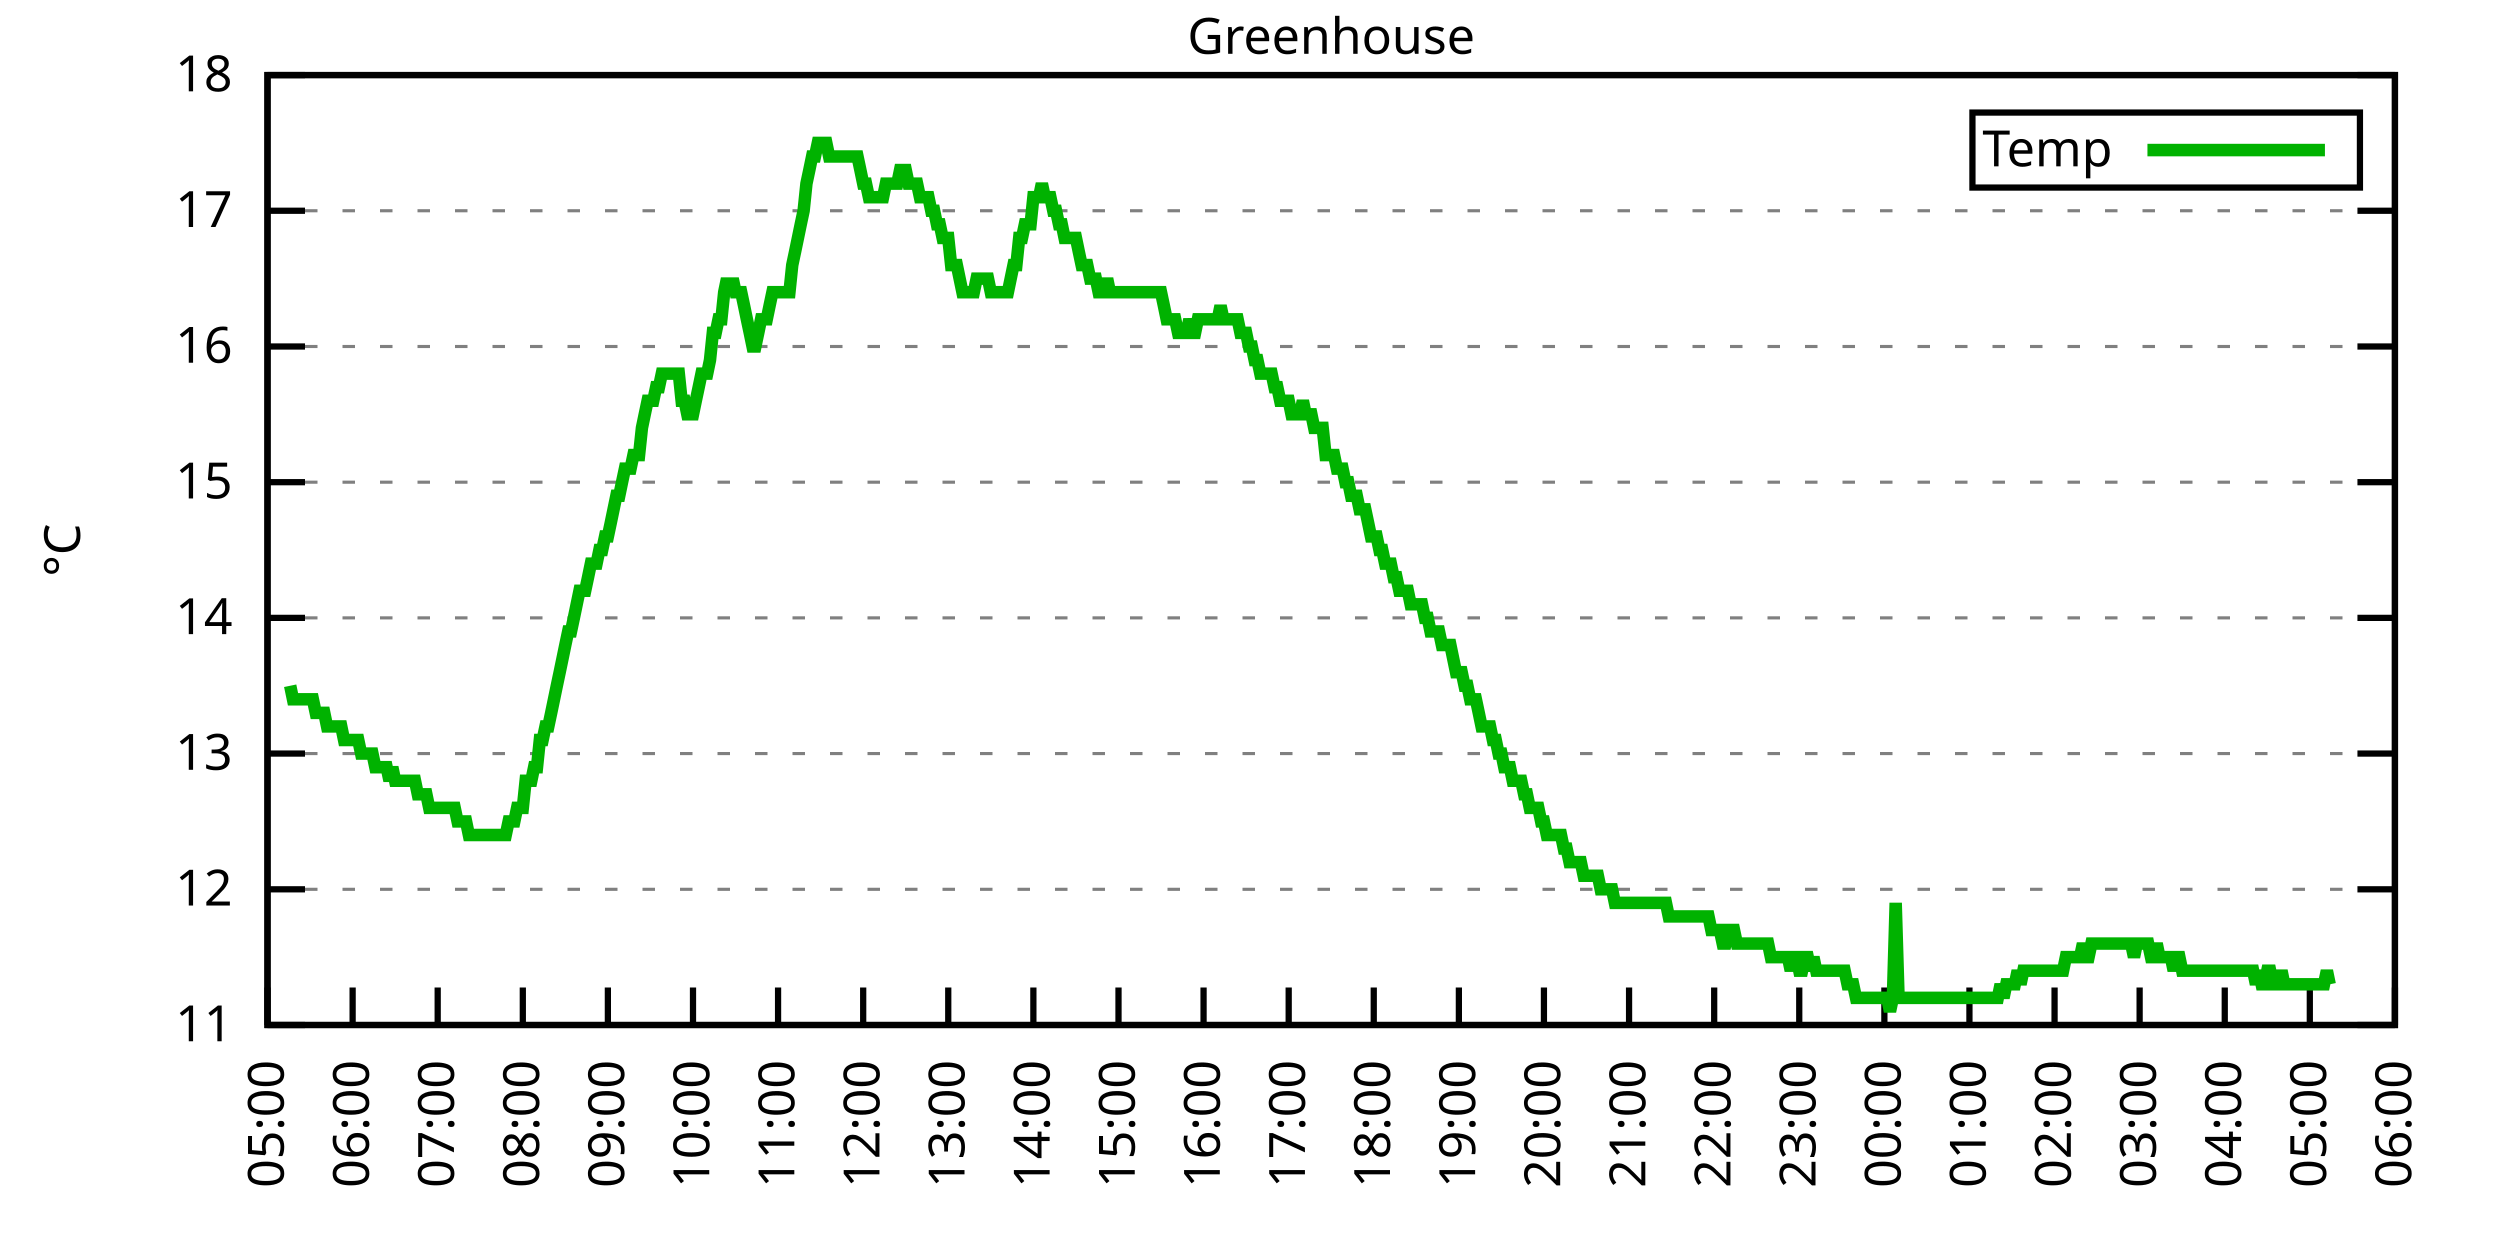
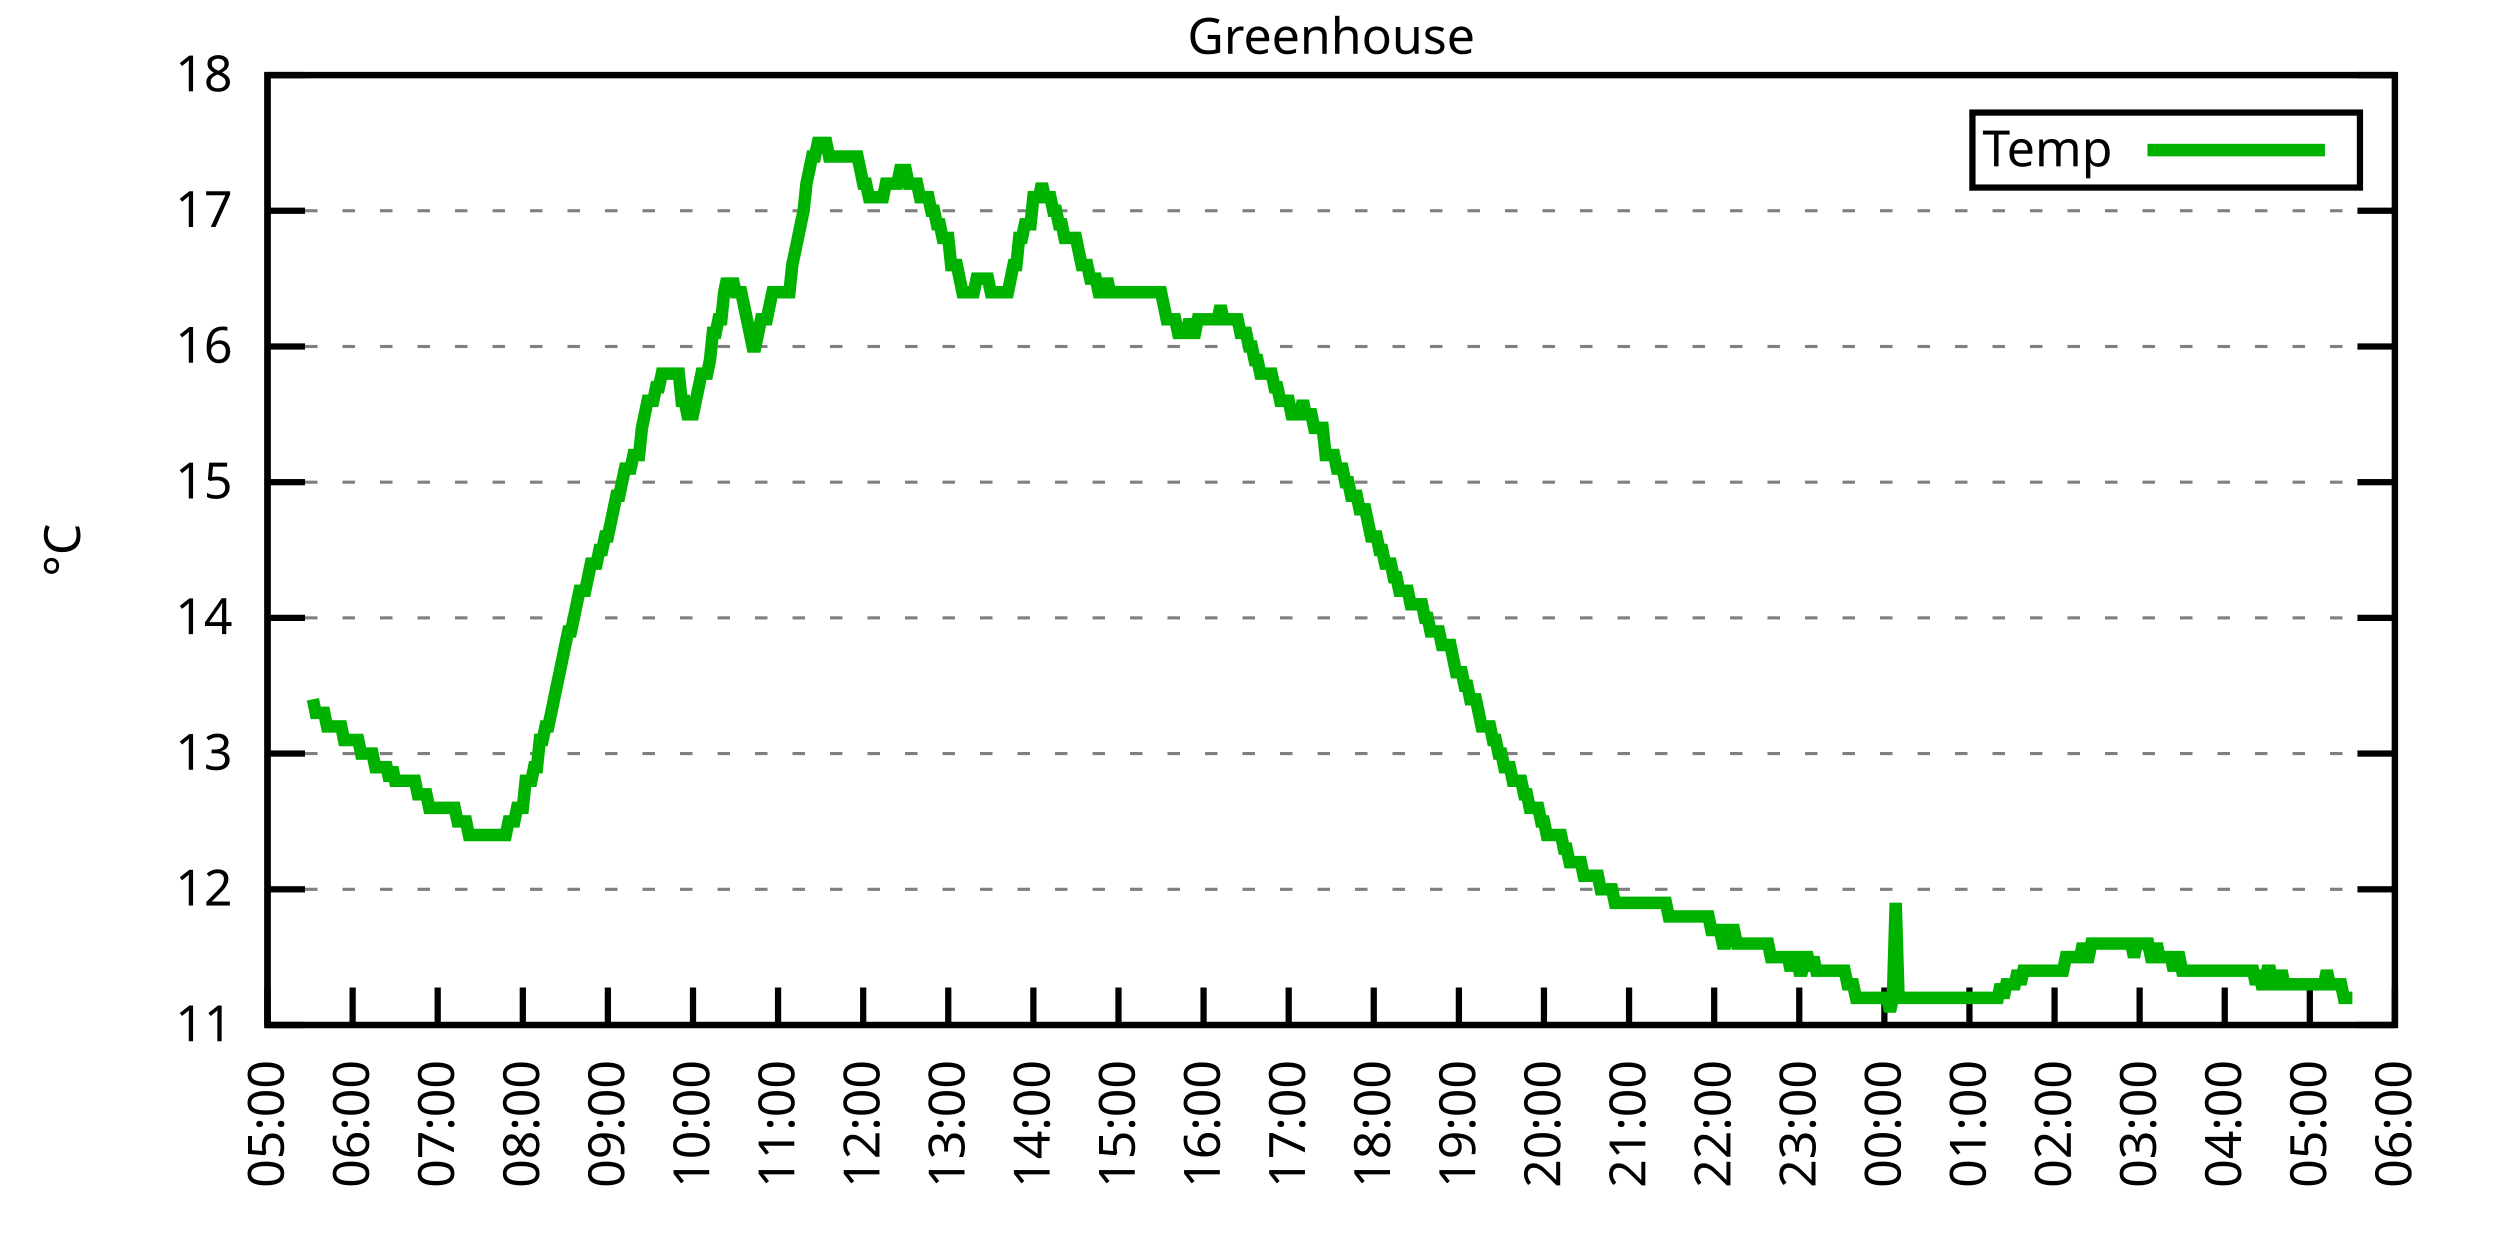
<svg xmlns="http://www.w3.org/2000/svg" xmlns:xlink="http://www.w3.org/1999/xlink" width="400" height="200" viewBox="0 0 400 200">
  <g id="gnuplot_canvas">
    <rect x="0" y="0" width="400" height="200" fill="none" />
    <defs>
      <circle id="gpDot" r="0.5" stroke-width="0.5" stroke="currentColor" />
      <path id="gpPt0" stroke-width="0.333" stroke="currentColor" d="M-1,0 h2 M0,-1 v2" />
      <path id="gpPt1" stroke-width="0.333" stroke="currentColor" d="M-1,-1 L1,1 M1,-1 L-1,1" />
      <path id="gpPt2" stroke-width="0.333" stroke="currentColor" d="M-1,0 L1,0 M0,-1 L0,1 M-1,-1 L1,1 M-1,1 L1,-1" />
      <rect id="gpPt3" stroke-width="0.333" stroke="currentColor" x="-1" y="-1" width="2" height="2" />
      <rect id="gpPt4" stroke-width="0.333" stroke="currentColor" fill="currentColor" x="-1" y="-1" width="2" height="2" />
      <circle id="gpPt5" stroke-width="0.333" stroke="currentColor" cx="0" cy="0" r="1" />
      <use xlink:href="#gpPt5" id="gpPt6" fill="currentColor" stroke="none" />
      <path id="gpPt7" stroke-width="0.333" stroke="currentColor" d="M0,-1.33 L-1.33,0.67 L1.33,0.67 z" />
      <use xlink:href="#gpPt7" id="gpPt8" fill="currentColor" stroke="none" />
      <use xlink:href="#gpPt7" id="gpPt9" stroke="currentColor" transform="rotate(180)" />
      <use xlink:href="#gpPt9" id="gpPt10" fill="currentColor" stroke="none" />
      <use xlink:href="#gpPt3" id="gpPt11" stroke="currentColor" transform="rotate(45)" />
      <use xlink:href="#gpPt11" id="gpPt12" fill="currentColor" stroke="none" />
      <path id="gpPt13" stroke-width="0.333" stroke="currentColor" d="M0,1.330 L1.265,0.411 L0.782,-1.067 L-0.782,-1.076 L-1.265,0.411 z" />
      <use xlink:href="#gpPt13" id="gpPt14" fill="currentColor" stroke="none" />
      <filter id="textbox" filterUnits="objectBoundingBox" x="0" y="0" height="1" width="1">
        <feFlood flood-color="white" flood-opacity="1" result="bgnd" />
        <feComposite in="SourceGraphic" in2="bgnd" operator="atop" />
      </filter>
      <filter id="greybox" filterUnits="objectBoundingBox" x="0" y="0" height="1" width="1">
        <feFlood flood-color="lightgrey" flood-opacity="1" result="grey" />
        <feComposite in="SourceGraphic" in2="grey" operator="atop" />
      </filter>
    </defs>
    <g fill="none" color="white" stroke="currentColor" stroke-width="1.00" stroke-linecap="butt" stroke-linejoin="miter">
</g>
    <g fill="none" color="black" stroke="currentColor" stroke-width="1.00" stroke-linecap="butt" stroke-linejoin="miter">
      <g stroke="none" shape-rendering="crispEdges">
        <polygon fill="rgb(255, 255, 255)" points="42.80,164.00 383.18,164.00 383.18,12.02 42.80,12.02 " />
      </g>
    </g>
    <g fill="none" color="black" stroke="currentColor" stroke-width="1.00" stroke-linecap="butt" stroke-linejoin="miter">
</g>
    <g fill="none" color="black" stroke="black" stroke-width="0.50" stroke-linecap="butt" stroke-linejoin="miter">
</g>
    <g fill="none" color="gray" stroke="currentColor" stroke-width="0.50" stroke-linecap="butt" stroke-linejoin="miter">
      <path stroke="gray" stroke-dasharray="2,4" class="gridline" d="M42.80,164.00 L383.19,164.00  " />
    </g>
    <g fill="none" color="gray" stroke="gray" stroke-width="1.00" stroke-linecap="butt" stroke-linejoin="miter">
</g>
    <g fill="none" color="black" stroke="currentColor" stroke-width="1.00" stroke-linecap="butt" stroke-linejoin="miter">
      <path stroke="black" d="M42.80,164.00 L48.80,164.00 M383.19,164.00 L377.19,164.00  " />
      <g transform="translate(37.20,166.60)" stroke="none" fill="black" font-family="Sans" font-size="8.00" text-anchor="end">
        <text>
          <tspan font-family="Sans"> 11</tspan>
        </text>
      </g>
    </g>
    <g fill="none" color="black" stroke="currentColor" stroke-width="1.00" stroke-linecap="butt" stroke-linejoin="miter">
</g>
    <g fill="none" color="black" stroke="black" stroke-width="0.50" stroke-linecap="butt" stroke-linejoin="miter">
</g>
    <g fill="none" color="gray" stroke="currentColor" stroke-width="0.50" stroke-linecap="butt" stroke-linejoin="miter">
      <path stroke="gray" stroke-dasharray="2,4" class="gridline" d="M42.80,142.29 L383.19,142.29  " />
    </g>
    <g fill="none" color="gray" stroke="gray" stroke-width="1.00" stroke-linecap="butt" stroke-linejoin="miter">
</g>
    <g fill="none" color="black" stroke="currentColor" stroke-width="1.00" stroke-linecap="butt" stroke-linejoin="miter">
      <path stroke="black" d="M42.80,142.29 L48.80,142.29 M383.19,142.29 L377.19,142.29  " />
      <g transform="translate(37.20,144.89)" stroke="none" fill="black" font-family="Sans" font-size="8.00" text-anchor="end">
        <text>
          <tspan font-family="Sans"> 12</tspan>
        </text>
      </g>
    </g>
    <g fill="none" color="black" stroke="currentColor" stroke-width="1.00" stroke-linecap="butt" stroke-linejoin="miter">
</g>
    <g fill="none" color="black" stroke="black" stroke-width="0.50" stroke-linecap="butt" stroke-linejoin="miter">
</g>
    <g fill="none" color="gray" stroke="currentColor" stroke-width="0.50" stroke-linecap="butt" stroke-linejoin="miter">
      <path stroke="gray" stroke-dasharray="2,4" class="gridline" d="M42.80,120.57 L383.19,120.57  " />
    </g>
    <g fill="none" color="gray" stroke="gray" stroke-width="1.00" stroke-linecap="butt" stroke-linejoin="miter">
</g>
    <g fill="none" color="black" stroke="currentColor" stroke-width="1.00" stroke-linecap="butt" stroke-linejoin="miter">
      <path stroke="black" d="M42.80,120.57 L48.80,120.57 M383.19,120.57 L377.19,120.57  " />
      <g transform="translate(37.20,123.17)" stroke="none" fill="black" font-family="Sans" font-size="8.00" text-anchor="end">
        <text>
          <tspan font-family="Sans"> 13</tspan>
        </text>
      </g>
    </g>
    <g fill="none" color="black" stroke="currentColor" stroke-width="1.00" stroke-linecap="butt" stroke-linejoin="miter">
</g>
    <g fill="none" color="black" stroke="black" stroke-width="0.50" stroke-linecap="butt" stroke-linejoin="miter">
</g>
    <g fill="none" color="gray" stroke="currentColor" stroke-width="0.50" stroke-linecap="butt" stroke-linejoin="miter">
      <path stroke="gray" stroke-dasharray="2,4" class="gridline" d="M42.80,98.86 L383.19,98.86  " />
    </g>
    <g fill="none" color="gray" stroke="gray" stroke-width="1.00" stroke-linecap="butt" stroke-linejoin="miter">
</g>
    <g fill="none" color="black" stroke="currentColor" stroke-width="1.00" stroke-linecap="butt" stroke-linejoin="miter">
      <path stroke="black" d="M42.80,98.86 L48.80,98.86 M383.19,98.86 L377.19,98.86  " />
      <g transform="translate(37.20,101.46)" stroke="none" fill="black" font-family="Sans" font-size="8.00" text-anchor="end">
        <text>
          <tspan font-family="Sans"> 14</tspan>
        </text>
      </g>
    </g>
    <g fill="none" color="black" stroke="currentColor" stroke-width="1.00" stroke-linecap="butt" stroke-linejoin="miter">
</g>
    <g fill="none" color="black" stroke="black" stroke-width="0.50" stroke-linecap="butt" stroke-linejoin="miter">
</g>
    <g fill="none" color="gray" stroke="currentColor" stroke-width="0.50" stroke-linecap="butt" stroke-linejoin="miter">
      <path stroke="gray" stroke-dasharray="2,4" class="gridline" d="M42.80,77.15 L383.19,77.15  " />
    </g>
    <g fill="none" color="gray" stroke="gray" stroke-width="1.00" stroke-linecap="butt" stroke-linejoin="miter">
</g>
    <g fill="none" color="black" stroke="currentColor" stroke-width="1.00" stroke-linecap="butt" stroke-linejoin="miter">
      <path stroke="black" d="M42.80,77.15 L48.80,77.15 M383.19,77.15 L377.19,77.15  " />
      <g transform="translate(37.20,79.75)" stroke="none" fill="black" font-family="Sans" font-size="8.00" text-anchor="end">
        <text>
          <tspan font-family="Sans"> 15</tspan>
        </text>
      </g>
    </g>
    <g fill="none" color="black" stroke="currentColor" stroke-width="1.00" stroke-linecap="butt" stroke-linejoin="miter">
</g>
    <g fill="none" color="black" stroke="black" stroke-width="0.50" stroke-linecap="butt" stroke-linejoin="miter">
</g>
    <g fill="none" color="gray" stroke="currentColor" stroke-width="0.50" stroke-linecap="butt" stroke-linejoin="miter">
      <path stroke="gray" stroke-dasharray="2,4" class="gridline" d="M42.80,55.44 L383.19,55.44  " />
    </g>
    <g fill="none" color="gray" stroke="gray" stroke-width="1.00" stroke-linecap="butt" stroke-linejoin="miter">
</g>
    <g fill="none" color="black" stroke="currentColor" stroke-width="1.00" stroke-linecap="butt" stroke-linejoin="miter">
      <path stroke="black" d="M42.80,55.44 L48.80,55.44 M383.19,55.44 L377.19,55.44  " />
      <g transform="translate(37.20,58.04)" stroke="none" fill="black" font-family="Sans" font-size="8.00" text-anchor="end">
        <text>
          <tspan font-family="Sans"> 16</tspan>
        </text>
      </g>
    </g>
    <g fill="none" color="black" stroke="currentColor" stroke-width="1.00" stroke-linecap="butt" stroke-linejoin="miter">
</g>
    <g fill="none" color="black" stroke="black" stroke-width="0.50" stroke-linecap="butt" stroke-linejoin="miter">
</g>
    <g fill="none" color="gray" stroke="currentColor" stroke-width="0.50" stroke-linecap="butt" stroke-linejoin="miter">
      <path stroke="gray" stroke-dasharray="2,4" class="gridline" d="M42.80,33.72 L383.19,33.72  " />
    </g>
    <g fill="none" color="gray" stroke="gray" stroke-width="1.00" stroke-linecap="butt" stroke-linejoin="miter">
</g>
    <g fill="none" color="black" stroke="currentColor" stroke-width="1.00" stroke-linecap="butt" stroke-linejoin="miter">
      <path stroke="black" d="M42.80,33.72 L48.80,33.72 M383.19,33.72 L377.19,33.72  " />
      <g transform="translate(37.20,36.32)" stroke="none" fill="black" font-family="Sans" font-size="8.00" text-anchor="end">
        <text>
          <tspan font-family="Sans"> 17</tspan>
        </text>
      </g>
    </g>
    <g fill="none" color="black" stroke="currentColor" stroke-width="1.00" stroke-linecap="butt" stroke-linejoin="miter">
</g>
    <g fill="none" color="black" stroke="black" stroke-width="0.50" stroke-linecap="butt" stroke-linejoin="miter">
</g>
    <g fill="none" color="gray" stroke="currentColor" stroke-width="0.50" stroke-linecap="butt" stroke-linejoin="miter">
      <path stroke="gray" stroke-dasharray="2,4" class="gridline" d="M42.80,12.01 L383.19,12.01  " />
    </g>
    <g fill="none" color="gray" stroke="gray" stroke-width="1.00" stroke-linecap="butt" stroke-linejoin="miter">
</g>
    <g fill="none" color="black" stroke="currentColor" stroke-width="1.00" stroke-linecap="butt" stroke-linejoin="miter">
      <path stroke="black" d="M42.80,12.01 L48.80,12.01 M383.19,12.01 L377.19,12.01  " />
      <g transform="translate(37.20,14.61)" stroke="none" fill="black" font-family="Sans" font-size="8.00" text-anchor="end">
        <text>
          <tspan font-family="Sans"> 18</tspan>
        </text>
      </g>
    </g>
    <g fill="none" color="black" stroke="currentColor" stroke-width="1.00" stroke-linecap="butt" stroke-linejoin="miter">
      <path stroke="black" d="M42.80,164.00 L42.80,158.00  " />
      <g transform="translate(45.40,169.60) rotate(270.00)" stroke="none" fill="black" font-family="Sans" font-size="8.00" text-anchor="end">
        <text>
          <tspan font-family="Sans">05:00</tspan>
        </text>
      </g>
    </g>
    <g fill="none" color="black" stroke="currentColor" stroke-width="1.00" stroke-linecap="butt" stroke-linejoin="miter">
      <path stroke="black" d="M56.42,164.00 L56.42,158.00  " />
      <g transform="translate(59.02,169.60) rotate(270.00)" stroke="none" fill="black" font-family="Sans" font-size="8.00" text-anchor="end">
        <text>
          <tspan font-family="Sans">06:00</tspan>
        </text>
      </g>
    </g>
    <g fill="none" color="black" stroke="currentColor" stroke-width="1.00" stroke-linecap="butt" stroke-linejoin="miter">
      <path stroke="black" d="M70.03,164.00 L70.03,158.00  " />
      <g transform="translate(72.63,169.60) rotate(270.00)" stroke="none" fill="black" font-family="Sans" font-size="8.00" text-anchor="end">
        <text>
          <tspan font-family="Sans">07:00</tspan>
        </text>
      </g>
    </g>
    <g fill="none" color="black" stroke="currentColor" stroke-width="1.00" stroke-linecap="butt" stroke-linejoin="miter">
      <path stroke="black" d="M83.65,164.00 L83.65,158.00  " />
      <g transform="translate(86.25,169.60) rotate(270.00)" stroke="none" fill="black" font-family="Sans" font-size="8.00" text-anchor="end">
        <text>
          <tspan font-family="Sans">08:00</tspan>
        </text>
      </g>
    </g>
    <g fill="none" color="black" stroke="currentColor" stroke-width="1.00" stroke-linecap="butt" stroke-linejoin="miter">
      <path stroke="black" d="M97.26,164.00 L97.26,158.00  " />
      <g transform="translate(99.86,169.60) rotate(270.00)" stroke="none" fill="black" font-family="Sans" font-size="8.00" text-anchor="end">
        <text>
          <tspan font-family="Sans">09:00</tspan>
        </text>
      </g>
    </g>
    <g fill="none" color="black" stroke="currentColor" stroke-width="1.00" stroke-linecap="butt" stroke-linejoin="miter">
      <path stroke="black" d="M110.88,164.00 L110.88,158.00  " />
      <g transform="translate(113.48,169.60) rotate(270.00)" stroke="none" fill="black" font-family="Sans" font-size="8.00" text-anchor="end">
        <text>
          <tspan font-family="Sans">10:00</tspan>
        </text>
      </g>
    </g>
    <g fill="none" color="black" stroke="currentColor" stroke-width="1.00" stroke-linecap="butt" stroke-linejoin="miter">
      <path stroke="black" d="M124.49,164.00 L124.49,158.00  " />
      <g transform="translate(127.09,169.60) rotate(270.00)" stroke="none" fill="black" font-family="Sans" font-size="8.00" text-anchor="end">
        <text>
          <tspan font-family="Sans">11:00</tspan>
        </text>
      </g>
    </g>
    <g fill="none" color="black" stroke="currentColor" stroke-width="1.00" stroke-linecap="butt" stroke-linejoin="miter">
      <path stroke="black" d="M138.11,164.00 L138.11,158.00  " />
      <g transform="translate(140.71,169.60) rotate(270.00)" stroke="none" fill="black" font-family="Sans" font-size="8.00" text-anchor="end">
        <text>
          <tspan font-family="Sans">12:00</tspan>
        </text>
      </g>
    </g>
    <g fill="none" color="black" stroke="currentColor" stroke-width="1.00" stroke-linecap="butt" stroke-linejoin="miter">
      <path stroke="black" d="M151.72,164.00 L151.72,158.00  " />
      <g transform="translate(154.32,169.60) rotate(270.00)" stroke="none" fill="black" font-family="Sans" font-size="8.00" text-anchor="end">
        <text>
          <tspan font-family="Sans">13:00</tspan>
        </text>
      </g>
    </g>
    <g fill="none" color="black" stroke="currentColor" stroke-width="1.00" stroke-linecap="butt" stroke-linejoin="miter">
      <path stroke="black" d="M165.34,164.00 L165.34,158.00  " />
      <g transform="translate(167.94,169.60) rotate(270.00)" stroke="none" fill="black" font-family="Sans" font-size="8.00" text-anchor="end">
        <text>
          <tspan font-family="Sans">14:00</tspan>
        </text>
      </g>
    </g>
    <g fill="none" color="black" stroke="currentColor" stroke-width="1.00" stroke-linecap="butt" stroke-linejoin="miter">
      <path stroke="black" d="M178.96,164.00 L178.96,158.00  " />
      <g transform="translate(181.56,169.60) rotate(270.00)" stroke="none" fill="black" font-family="Sans" font-size="8.00" text-anchor="end">
        <text>
          <tspan font-family="Sans">15:00</tspan>
        </text>
      </g>
    </g>
    <g fill="none" color="black" stroke="currentColor" stroke-width="1.00" stroke-linecap="butt" stroke-linejoin="miter">
      <path stroke="black" d="M192.57,164.00 L192.57,158.00  " />
      <g transform="translate(195.17,169.60) rotate(270.00)" stroke="none" fill="black" font-family="Sans" font-size="8.00" text-anchor="end">
        <text>
          <tspan font-family="Sans">16:00</tspan>
        </text>
      </g>
    </g>
    <g fill="none" color="black" stroke="currentColor" stroke-width="1.00" stroke-linecap="butt" stroke-linejoin="miter">
      <path stroke="black" d="M206.19,164.00 L206.19,158.00  " />
      <g transform="translate(208.79,169.60) rotate(270.00)" stroke="none" fill="black" font-family="Sans" font-size="8.00" text-anchor="end">
        <text>
          <tspan font-family="Sans">17:00</tspan>
        </text>
      </g>
    </g>
    <g fill="none" color="black" stroke="currentColor" stroke-width="1.00" stroke-linecap="butt" stroke-linejoin="miter">
      <path stroke="black" d="M219.80,164.00 L219.80,158.00  " />
      <g transform="translate(222.40,169.60) rotate(270.00)" stroke="none" fill="black" font-family="Sans" font-size="8.00" text-anchor="end">
        <text>
          <tspan font-family="Sans">18:00</tspan>
        </text>
      </g>
    </g>
    <g fill="none" color="black" stroke="currentColor" stroke-width="1.00" stroke-linecap="butt" stroke-linejoin="miter">
      <path stroke="black" d="M233.42,164.00 L233.42,158.00  " />
      <g transform="translate(236.02,169.60) rotate(270.00)" stroke="none" fill="black" font-family="Sans" font-size="8.00" text-anchor="end">
        <text>
          <tspan font-family="Sans">19:00</tspan>
        </text>
      </g>
    </g>
    <g fill="none" color="black" stroke="currentColor" stroke-width="1.00" stroke-linecap="butt" stroke-linejoin="miter">
      <path stroke="black" d="M247.03,164.00 L247.03,158.00  " />
      <g transform="translate(249.63,169.60) rotate(270.00)" stroke="none" fill="black" font-family="Sans" font-size="8.00" text-anchor="end">
        <text>
          <tspan font-family="Sans">20:00</tspan>
        </text>
      </g>
    </g>
    <g fill="none" color="black" stroke="currentColor" stroke-width="1.00" stroke-linecap="butt" stroke-linejoin="miter">
      <path stroke="black" d="M260.65,164.00 L260.65,158.00  " />
      <g transform="translate(263.25,169.60) rotate(270.00)" stroke="none" fill="black" font-family="Sans" font-size="8.00" text-anchor="end">
        <text>
          <tspan font-family="Sans">21:00</tspan>
        </text>
      </g>
    </g>
    <g fill="none" color="black" stroke="currentColor" stroke-width="1.00" stroke-linecap="butt" stroke-linejoin="miter">
      <path stroke="black" d="M274.27,164.00 L274.27,158.00  " />
      <g transform="translate(276.87,169.60) rotate(270.00)" stroke="none" fill="black" font-family="Sans" font-size="8.00" text-anchor="end">
        <text>
          <tspan font-family="Sans">22:00</tspan>
        </text>
      </g>
    </g>
    <g fill="none" color="black" stroke="currentColor" stroke-width="1.00" stroke-linecap="butt" stroke-linejoin="miter">
      <path stroke="black" d="M287.88,164.00 L287.88,158.00  " />
      <g transform="translate(290.48,169.60) rotate(270.00)" stroke="none" fill="black" font-family="Sans" font-size="8.00" text-anchor="end">
        <text>
          <tspan font-family="Sans">23:00</tspan>
        </text>
      </g>
    </g>
    <g fill="none" color="black" stroke="currentColor" stroke-width="1.00" stroke-linecap="butt" stroke-linejoin="miter">
      <path stroke="black" d="M301.50,164.00 L301.50,158.00  " />
      <g transform="translate(304.10,169.60) rotate(270.00)" stroke="none" fill="black" font-family="Sans" font-size="8.00" text-anchor="end">
        <text>
          <tspan font-family="Sans">00:00</tspan>
        </text>
      </g>
    </g>
    <g fill="none" color="black" stroke="currentColor" stroke-width="1.00" stroke-linecap="butt" stroke-linejoin="miter">
      <path stroke="black" d="M315.11,164.00 L315.11,158.00  " />
      <g transform="translate(317.71,169.60) rotate(270.00)" stroke="none" fill="black" font-family="Sans" font-size="8.00" text-anchor="end">
        <text>
          <tspan font-family="Sans">01:00</tspan>
        </text>
      </g>
    </g>
    <g fill="none" color="black" stroke="currentColor" stroke-width="1.00" stroke-linecap="butt" stroke-linejoin="miter">
      <path stroke="black" d="M328.73,164.00 L328.73,158.00  " />
      <g transform="translate(331.33,169.60) rotate(270.00)" stroke="none" fill="black" font-family="Sans" font-size="8.00" text-anchor="end">
        <text>
          <tspan font-family="Sans">02:00</tspan>
        </text>
      </g>
    </g>
    <g fill="none" color="black" stroke="currentColor" stroke-width="1.00" stroke-linecap="butt" stroke-linejoin="miter">
      <path stroke="black" d="M342.34,164.00 L342.34,158.00  " />
      <g transform="translate(344.94,169.60) rotate(270.00)" stroke="none" fill="black" font-family="Sans" font-size="8.00" text-anchor="end">
        <text>
          <tspan font-family="Sans">03:00</tspan>
        </text>
      </g>
    </g>
    <g fill="none" color="black" stroke="currentColor" stroke-width="1.00" stroke-linecap="butt" stroke-linejoin="miter">
      <path stroke="black" d="M355.96,164.00 L355.96,158.00  " />
      <g transform="translate(358.56,169.60) rotate(270.00)" stroke="none" fill="black" font-family="Sans" font-size="8.00" text-anchor="end">
        <text>
          <tspan font-family="Sans">04:00</tspan>
        </text>
      </g>
    </g>
    <g fill="none" color="black" stroke="currentColor" stroke-width="1.00" stroke-linecap="butt" stroke-linejoin="miter">
      <path stroke="black" d="M369.57,164.00 L369.57,158.00  " />
      <g transform="translate(372.17,169.60) rotate(270.00)" stroke="none" fill="black" font-family="Sans" font-size="8.00" text-anchor="end">
        <text>
          <tspan font-family="Sans">05:00</tspan>
        </text>
      </g>
    </g>
    <g fill="none" color="black" stroke="currentColor" stroke-width="1.00" stroke-linecap="butt" stroke-linejoin="miter">
      <path stroke="black" d="M383.19,164.00 L383.19,158.00  " />
      <g transform="translate(385.79,169.60) rotate(270.00)" stroke="none" fill="black" font-family="Sans" font-size="8.00" text-anchor="end">
        <text>
          <tspan font-family="Sans">06:00</tspan>
        </text>
      </g>
    </g>
    <g fill="none" color="black" stroke="currentColor" stroke-width="1.00" stroke-linecap="butt" stroke-linejoin="miter">
</g>
    <g fill="none" color="black" stroke="currentColor" stroke-width="1.00" stroke-linecap="butt" stroke-linejoin="miter">
      <path stroke="black" d="M42.80,12.01 L42.80,164.00 L383.19,164.00 L383.19,12.01 L42.80,12.01 Z  " />
    </g>
    <g fill="none" color="black" stroke="currentColor" stroke-width="1.00" stroke-linecap="butt" stroke-linejoin="miter">
</g>
    <g fill="none" color="black" stroke="currentColor" stroke-width="1.00" stroke-linecap="butt" stroke-linejoin="miter">
      <path stroke="black" d="M315.59,30.01 L315.59,18.01 L377.59,18.01 L377.59,30.01 L315.59,30.01 Z  " />
    </g>
    <g id="Greenhouse_plot_1">
      <g fill="none" color="white" stroke="black" stroke-width="2.00" stroke-linecap="butt" stroke-linejoin="miter">
</g>
      <g fill="none" color="black" stroke="currentColor" stroke-width="2.00" stroke-linecap="butt" stroke-linejoin="miter">
        <g transform="translate(337.99,26.61)" stroke="none" fill="black" font-family="Sans" font-size="8.00" text-anchor="end">
          <text>
            <tspan font-family="Sans">Temp</tspan>
          </text>
        </g>
      </g>
      <g fill="none" color="black" stroke="currentColor" stroke-width="2.00" stroke-linecap="butt" stroke-linejoin="miter">
-         <path stroke="rgb(  0, 178,   0)" d="M343.59,24.01 L371.99,24.01 M46.43,109.72 L46.88,111.89 L47.34,111.89 L47.79,111.89 L48.25,111.89 L48.70,111.89   L49.15,111.89 L49.61,111.89 L50.06,111.89 L50.52,114.06 L50.97,114.06 L51.42,114.06 L51.88,114.06 L52.33,116.23   L52.78,116.23 L53.24,116.23 L53.69,116.23 L54.15,116.23 L54.60,116.23 L55.05,118.40 L55.51,118.40 L55.96,118.40   L56.42,118.40 L56.87,118.40 L57.32,118.40 L57.78,120.57 L58.23,120.57 L58.68,120.57 L59.14,120.57 L59.59,120.57   L60.05,122.75 L60.50,122.75 L60.95,122.75 L61.41,122.75 L61.86,122.75 L62.32,124.92 L62.77,122.75 L63.22,124.92   L63.68,124.92 L64.13,124.92 L64.58,124.92 L65.04,124.92 L65.49,124.92 L65.95,124.92 L66.40,124.92 L66.85,127.09   L67.31,127.09 L67.76,127.09 L68.22,127.09 L68.67,129.26 L69.12,129.26 L69.58,129.26 L70.03,129.26 L70.49,129.26   L70.94,129.26 L71.39,129.26 L71.85,129.26 L72.30,129.26 L72.75,129.26 L73.21,131.43 L73.66,131.43 L74.12,131.43   L74.57,131.43 L75.02,133.60 L75.48,133.60 L75.93,133.60 L76.39,133.60 L76.84,133.60 L77.29,133.60 L77.75,133.60   L78.20,133.60 L78.65,133.60 L79.11,133.60 L79.56,133.60 L80.02,133.60 L80.47,133.60 L80.92,133.60 L81.38,131.43   L81.83,131.43 L82.29,131.43 L82.74,129.26 L83.19,129.26 L83.65,129.26 L84.10,124.92 L84.55,124.92 L85.01,124.92   L85.46,122.75 L85.92,122.75 L86.37,118.40 L86.82,118.40 L87.28,116.23 L87.73,116.23 L88.19,114.06 L88.64,111.89   L89.09,109.72 L89.55,107.55 L90.00,105.38 L90.45,103.20 L90.91,101.03 L91.36,101.03 L91.82,98.86 L92.27,96.69   L92.72,94.52 L93.18,94.52 L93.63,94.52 L94.09,92.35 L94.54,90.18 L94.99,90.18 L95.45,90.18 L95.90,88.00   L96.35,88.00 L96.81,85.83 L97.26,85.83 L97.72,83.66 L98.17,81.49 L98.62,79.32 L99.08,79.32 L99.53,77.15   L99.99,74.98 L100.44,74.98 L100.89,74.98 L101.35,72.81 L101.80,72.81 L102.25,72.81 L102.71,68.46 L103.16,66.29   L103.62,64.12 L104.07,64.12 L104.52,64.12 L104.98,61.95 L105.43,61.95 L105.89,59.78 L106.34,59.78 L106.79,59.78   L107.25,59.78 L107.70,59.78 L108.15,59.78 L108.61,59.78 L109.06,64.12 L109.52,64.12 L109.97,66.29 L110.42,66.29   L110.88,66.29 L111.33,64.12 L111.79,61.95 L112.24,59.78 L112.69,59.78 L113.15,59.78 L113.60,57.61 L114.05,53.26   L114.51,53.26 L114.96,51.09 L115.42,51.09 L115.87,46.75 L116.32,44.58 L116.78,46.75 L117.23,44.58 L117.69,46.75   L118.14,46.75 L118.59,46.75 L119.05,48.92 L119.50,51.09 L119.96,53.26 L120.41,55.44 L120.86,55.44 L121.32,53.26   L121.77,51.09 L122.22,51.09 L122.68,51.09 L123.13,48.92 L123.59,46.75 L124.04,46.75 L124.49,46.75 L124.95,46.75   L125.40,46.75 L125.86,46.75 L126.31,46.75 L126.76,42.41 L127.22,40.24 L127.67,38.07 L128.12,35.89 L128.58,33.72   L129.03,29.38 L129.49,27.21 L129.94,25.04 L130.39,25.04 L130.85,22.87 L131.30,22.87 L131.76,22.87 L132.21,22.87   L132.66,25.04 L133.12,25.04 L133.57,25.04 L134.02,25.04 L134.48,25.04 L134.93,25.04 L135.39,25.04 L135.84,25.04   L136.29,25.04 L136.75,25.04 L137.20,25.04 L137.66,27.21 L138.11,29.38 L138.56,29.38 L139.02,31.55 L139.47,31.55   L139.92,31.55 L140.38,31.55 L140.83,31.55 L141.29,31.55 L141.74,29.38 L142.19,29.38 L142.65,29.38 L143.10,29.38   L143.56,29.38 L144.01,27.21 L144.46,27.21 L144.92,27.21 L145.37,29.38 L145.82,29.38 L146.28,29.38 L146.73,29.38   L147.19,31.55 L147.64,31.55 L148.09,31.55 L148.55,31.55 L149.00,33.72 L149.46,33.72 L149.91,35.89 L150.36,35.89   L150.82,38.07 L151.27,38.07 L151.72,38.07 L152.18,42.41 L152.63,42.41 L153.09,42.41 L153.54,44.58 L153.99,46.75   L154.45,46.75 L154.90,46.75 L155.36,46.75 L155.81,46.75 L156.26,44.58 L156.72,44.58 L157.17,44.58 L157.62,44.58   L158.08,44.58 L158.53,46.75 L158.99,46.75 L159.44,46.75 L159.89,46.75 L160.35,46.75 L160.80,46.75 L161.26,46.75   L161.71,44.58 L162.16,42.41 L162.62,42.41 L163.07,38.07 L163.52,38.07 L163.98,35.89 L164.43,35.89 L164.89,35.89   L165.34,31.55 L165.79,31.55 L166.25,31.55 L166.70,29.38 L167.16,31.55 L167.61,31.55 L168.06,31.55 L168.52,33.72   L168.97,33.72 L169.43,35.89 L169.88,35.89 L170.33,38.07 L170.79,38.07 L171.24,38.07 L171.69,38.07 L172.15,38.07   L172.60,40.24 L173.06,42.41 L173.51,42.41 L173.96,42.41 L174.42,44.58 L174.87,44.58 L175.33,44.58 L175.78,46.75   L176.23,46.75 L176.69,46.75 L177.14,44.58 L177.59,46.75 L178.05,46.75 L178.50,46.75 L178.96,46.75 L179.41,46.75   L179.86,46.75 L180.32,46.75 L180.77,46.75 L181.23,46.75 L181.68,46.75 L182.13,46.75 L182.59,46.75 L183.04,46.75   L183.49,46.75 L183.95,46.75 L184.40,46.75 L184.86,46.75 L185.31,46.75 L185.76,46.75 L186.22,48.92 L186.67,51.09   L187.13,51.09 L187.58,51.09 L188.03,51.09 L188.49,53.26 L188.94,53.26 L189.39,53.26 L189.85,53.26 L190.30,51.09   L190.76,53.26 L191.21,53.26 L191.66,51.09 L192.12,51.09 L192.57,51.09 L193.03,51.09 L193.48,51.09 L193.93,51.09   L194.39,51.09 L194.84,51.09 L195.29,48.92 L195.75,51.09 L196.20,51.09 L196.66,51.09 L197.11,51.09 L197.56,51.09   L198.02,51.09 L198.47,53.26 L198.93,53.26 L199.38,53.26 L199.83,55.44 L200.29,55.44 L200.74,57.61 L201.19,57.61   L201.65,59.78 L202.10,59.78 L202.56,59.78 L203.01,59.78 L203.46,59.78 L203.92,61.95 L204.37,61.95 L204.83,64.12   L205.28,64.12 L205.73,64.12 L206.19,64.12 L206.64,66.29 L207.09,66.29 L207.55,66.29 L208.00,66.29 L208.46,64.12   L208.91,66.29 L209.36,66.29 L209.82,66.29 L210.27,68.46 L210.73,68.46 L211.18,68.46 L211.63,68.46 L212.09,72.81   L212.54,72.81 L213.00,72.81 L213.45,72.81 L213.90,74.98 L214.36,74.98 L214.81,74.98 L215.26,77.15 L215.72,77.15   L216.17,79.32 L216.63,79.32 L217.08,79.32 L217.53,81.49 L217.99,81.49 L218.44,81.49 L218.90,83.66 L219.35,85.83   L219.80,85.83 L220.26,85.83 L220.71,88.00 L221.16,88.00 L221.62,90.18 L222.07,90.18 L222.53,90.18 L222.98,92.35   L223.43,92.35 L223.89,94.52 L224.34,94.52 L224.80,94.52 L225.25,94.52 L225.70,96.69 L226.16,96.69 L226.61,96.69   L227.06,96.69 L227.52,96.69 L227.97,98.86 L228.43,98.86 L228.88,101.03 L229.33,101.03 L229.79,101.03 L230.24,101.03   L230.70,103.20 L231.15,103.20 L231.60,103.20 L232.06,103.20 L232.51,105.38 L232.96,107.55 L233.42,107.55 L233.87,107.55   L234.33,109.72 L234.78,109.72 L235.23,111.89 L235.69,111.89 L236.14,111.89 L236.60,114.06 L237.05,116.23 L237.50,116.23   L237.96,116.23 L238.41,116.23 L238.86,118.40 L239.32,118.40 L239.77,120.57 L240.23,120.57 L240.68,122.75 L241.13,122.75   L241.59,122.75 L242.04,124.92 L242.50,124.92 L242.95,124.92 L243.40,124.92 L243.86,127.09 L244.31,127.09 L244.76,129.26   L245.22,129.26 L245.67,129.26 L246.13,129.26 L246.58,131.43 L247.03,131.43 L247.49,133.60 L247.94,133.60 L248.40,133.60   L248.85,133.60 L249.30,133.60 L249.76,133.60 L250.21,135.77 L250.66,135.77 L251.12,137.94 L251.57,137.94 L252.03,137.94   L252.48,137.94 L252.93,137.94 L253.39,140.12 L253.84,140.12 L254.30,140.12 L254.75,140.12 L255.20,140.12 L255.66,140.12   L256.11,142.29 L256.56,142.29 L257.02,142.29 L257.47,142.29 L257.93,142.29 L258.38,144.46 L258.83,144.46 L259.29,144.46   L259.74,144.46 L260.20,144.46 L260.65,144.46 L261.10,144.46 L261.56,144.46 L262.01,144.46 L262.47,144.46 L262.92,144.46   L263.37,144.46 L263.83,144.46 L264.28,144.46 L264.73,144.46 L265.19,144.46 L265.64,144.46 L266.10,144.46 L266.55,144.46   L267.00,146.63 L267.46,146.63 L267.91,146.63 L268.37,146.63 L268.82,146.63 L269.27,146.63 L269.73,146.63 L270.18,146.63   L270.63,146.63 L271.09,146.63 L271.54,146.63 L272.00,146.63 L272.45,146.63 L272.90,146.63 L273.36,146.63 L273.81,148.80   L274.27,148.80 L274.72,148.80 L275.17,148.80 L275.63,150.97 L276.08,150.97 L276.53,148.80 L276.99,148.80 L277.44,148.80   L277.90,150.97 L278.35,150.97 L278.80,150.97 L279.26,150.97 L279.71,150.97 L280.17,150.97 L280.62,150.97 L281.07,150.97   L281.53,150.97 L281.98,150.97 L282.43,150.97 L282.89,150.97 L283.34,153.14 L283.80,153.14 L284.25,153.14 L284.70,153.14   L285.16,153.14 L285.61,153.14 L286.07,153.14 L286.52,155.31 L286.97,153.14 L287.43,153.14 L287.88,155.31 L288.33,155.31   L288.79,153.14 L289.24,153.14 L289.70,155.31 L290.15,153.14 L290.60,155.31 L291.06,155.31 L291.51,155.31 L291.97,155.31   L292.42,155.31 L292.87,155.31 L293.33,155.31 L293.78,155.31 L294.23,155.31 L294.69,155.31 L295.14,155.31 L295.60,157.49   L296.05,157.49 L296.50,157.49 L296.96,159.66 L297.41,159.66 L297.87,159.66 L298.32,159.66 L298.77,159.66 L299.23,159.66   L299.68,159.66 L300.13,159.66 L300.59,159.66 L301.04,159.66 L301.50,159.66 L301.95,159.66 L302.40,161.83 L302.86,159.66   L303.31,144.46 L303.77,159.66 L304.22,159.66 L304.67,159.66 L305.13,159.66 L305.58,159.66 L306.03,159.66 L306.49,159.66   L306.94,159.66 L307.40,159.66 L307.85,159.66 L308.30,159.66 L308.76,159.66 L309.21,159.66 L309.67,159.66 L310.12,159.66   L310.57,159.66 L311.03,159.66 L311.48,159.66 L311.94,159.66 L312.39,159.66 L312.84,159.66 L313.30,159.66 L313.75,159.66   L314.20,159.66 L314.66,159.66 L315.11,159.66 L315.57,159.66 L316.02,159.66 L316.47,159.66 L316.93,159.66 L317.38,159.66   L317.84,159.66 L318.29,159.66 L318.74,159.66 L319.20,159.66 L319.65,159.66 L320.10,157.49 L320.56,159.66 L321.01,157.49   L321.47,157.49 L321.92,157.49 L322.37,157.49 L322.83,155.31 L323.28,157.49 L323.74,155.31 L324.19,155.31 L324.64,155.31   L325.10,155.31 L325.55,155.31 L326.00,155.31 L326.46,155.31 L326.91,155.31 L327.37,155.31 L327.82,155.31 L328.27,155.31   L328.73,155.31 L329.18,155.31 L329.64,155.31 L330.09,155.31 L330.54,153.14 L331.00,153.14 L331.45,153.14 L331.90,153.14   L332.36,153.14 L332.81,153.14 L333.27,150.97 L333.72,153.14 L334.17,153.14 L334.63,150.97 L335.08,150.97 L335.54,150.97   L335.99,150.97 L336.44,150.97 L336.90,150.97 L337.35,150.97 L337.80,150.97 L338.26,150.97 L338.71,150.97 L339.17,150.97   L339.62,150.97 L340.07,150.97 L340.53,150.97 L340.98,150.97 L341.44,153.14 L341.89,150.97 L342.34,150.97 L342.80,150.97   L343.25,150.97 L343.70,150.97 L344.16,153.14 L344.61,153.14 L345.07,150.97 L345.52,153.14 L345.97,153.14 L346.43,153.14   L346.88,153.14 L347.34,153.14 L347.79,155.31 L348.24,153.14 L348.70,153.14 L349.15,155.31 L349.60,155.31 L350.06,155.31   L350.51,155.31 L350.97,155.31 L351.42,155.31 L351.87,155.31 L352.33,155.31 L352.78,155.31 L353.24,155.31 L353.69,155.31   L354.14,155.31 L354.60,155.31 L355.05,155.31 L355.50,155.31 L355.96,155.31 L356.41,155.31 L356.87,155.31 L357.32,155.31   L357.77,155.31 L358.23,155.31 L358.68,155.31 L359.14,155.31 L359.59,155.31 L360.04,155.31 L360.50,155.31 L360.95,157.49   L361.41,155.31 L361.86,157.49 L362.31,157.49 L362.77,155.31 L363.22,155.31 L363.67,157.49 L364.13,157.49 L364.58,157.49   L365.04,155.31 L365.49,157.49 L365.94,157.49 L366.40,157.49 L366.85,157.49 L367.31,157.49 L367.76,157.49 L368.21,157.49   L368.67,157.49 L369.12,157.49 L369.57,157.49 L370.03,157.49 L370.48,157.49 L370.94,157.49 L371.39,157.49 L371.84,157.49   L372.30,155.31 L372.75,157.49  " />
+         <path stroke="rgb(  0, 178,   0)" d="M343.59,24.01 L371.99,24.01 M50.06,111.89 L50.52,114.06 L50.97,114.06 L51.42,114.06 L51.88,114.06 L52.33,116.23   L52.78,116.23 L53.24,116.23 L53.69,116.23 L54.15,116.23 L54.60,116.23 L55.05,118.40 L55.51,118.40 L55.96,118.40   L56.42,118.40 L56.87,118.40 L57.32,118.40 L57.78,120.57 L58.23,120.57 L58.68,120.57 L59.14,120.57 L59.59,120.57   L60.05,122.75 L60.50,122.75 L60.95,122.75 L61.41,122.75 L61.86,122.75 L62.32,124.92 L62.77,122.75 L63.22,124.92   L63.68,124.92 L64.13,124.92 L64.58,124.92 L65.04,124.92 L65.49,124.92 L65.95,124.92 L66.40,124.92 L66.85,127.09   L67.31,127.09 L67.76,127.09 L68.22,127.09 L68.67,129.26 L69.12,129.26 L69.58,129.26 L70.03,129.26 L70.49,129.26   L70.94,129.26 L71.39,129.26 L71.85,129.26 L72.30,129.26 L72.75,129.26 L73.21,131.43 L73.66,131.43 L74.12,131.43   L74.57,131.43 L75.02,133.60 L75.48,133.60 L75.93,133.60 L76.39,133.60 L76.84,133.60 L77.29,133.60 L77.75,133.60   L78.20,133.60 L78.65,133.60 L79.11,133.60 L79.56,133.60 L80.02,133.60 L80.47,133.60 L80.92,133.60 L81.38,131.43   L81.83,131.43 L82.29,131.43 L82.74,129.26 L83.19,129.26 L83.65,129.26 L84.10,124.92 L84.55,124.92 L85.01,124.92   L85.46,122.75 L85.92,122.75 L86.37,118.40 L86.82,118.40 L87.28,116.23 L87.73,116.23 L88.19,114.06 L88.64,111.89   L89.09,109.72 L89.55,107.55 L90.00,105.38 L90.45,103.20 L90.91,101.03 L91.36,101.03 L91.82,98.86 L92.27,96.69   L92.72,94.52 L93.18,94.52 L93.63,94.52 L94.09,92.35 L94.54,90.18 L94.99,90.18 L95.45,90.18 L95.90,88.00   L96.35,88.00 L96.81,85.83 L97.26,85.83 L97.72,83.66 L98.17,81.49 L98.62,79.32 L99.08,79.32 L99.53,77.15   L99.99,74.98 L100.44,74.98 L100.89,74.98 L101.35,72.81 L101.80,72.81 L102.25,72.81 L102.71,68.46 L103.16,66.29   L103.62,64.12 L104.07,64.12 L104.52,64.12 L104.98,61.95 L105.43,61.95 L105.89,59.78 L106.34,59.78 L106.79,59.78   L107.25,59.78 L107.70,59.78 L108.15,59.78 L108.61,59.78 L109.06,64.12 L109.52,64.12 L109.97,66.29 L110.42,66.29   L110.88,66.29 L111.33,64.12 L111.79,61.95 L112.24,59.78 L112.69,59.78 L113.15,59.78 L113.60,57.61 L114.05,53.26   L114.51,53.26 L114.96,51.09 L115.42,51.09 L115.87,46.75 L116.32,44.58 L116.78,46.75 L117.23,44.58 L117.69,46.75   L118.14,46.75 L118.59,46.75 L119.05,48.92 L119.50,51.09 L119.96,53.26 L120.41,55.44 L120.86,55.44 L121.32,53.26   L121.77,51.09 L122.22,51.09 L122.68,51.09 L123.13,48.92 L123.59,46.75 L124.04,46.75 L124.49,46.75 L124.95,46.75   L125.40,46.75 L125.86,46.75 L126.31,46.75 L126.76,42.41 L127.22,40.24 L127.67,38.07 L128.12,35.89 L128.58,33.72   L129.03,29.38 L129.49,27.21 L129.94,25.04 L130.39,25.04 L130.85,22.87 L131.30,22.87 L131.76,22.87 L132.21,22.87   L132.66,25.04 L133.12,25.04 L133.57,25.04 L134.02,25.04 L134.48,25.04 L134.93,25.04 L135.39,25.04 L135.84,25.04   L136.29,25.04 L136.75,25.04 L137.20,25.04 L137.66,27.21 L138.11,29.38 L138.56,29.38 L139.02,31.55 L139.47,31.55   L139.92,31.55 L140.38,31.55 L140.83,31.55 L141.29,31.55 L141.74,29.38 L142.19,29.38 L142.65,29.38 L143.10,29.38   L143.56,29.38 L144.01,27.21 L144.46,27.21 L144.92,27.21 L145.37,29.38 L145.82,29.38 L146.28,29.38 L146.73,29.38   L147.19,31.55 L147.64,31.55 L148.09,31.55 L148.55,31.55 L149.00,33.72 L149.46,33.72 L149.91,35.89 L150.36,35.89   L150.82,38.07 L151.27,38.07 L151.72,38.07 L152.18,42.41 L152.63,42.41 L153.09,42.41 L153.54,44.58 L153.99,46.75   L154.45,46.75 L154.90,46.75 L155.36,46.75 L155.81,46.75 L156.26,44.58 L156.72,44.58 L157.17,44.58 L157.62,44.58   L158.08,44.58 L158.53,46.75 L158.99,46.75 L159.44,46.75 L159.89,46.75 L160.35,46.75 L160.80,46.75 L161.26,46.75   L161.71,44.58 L162.16,42.41 L162.62,42.41 L163.07,38.07 L163.52,38.07 L163.98,35.89 L164.43,35.89 L164.89,35.89   L165.34,31.55 L165.79,31.55 L166.25,31.55 L166.70,29.38 L167.16,31.55 L167.61,31.55 L168.06,31.55 L168.52,33.72   L168.97,33.72 L169.43,35.89 L169.88,35.89 L170.33,38.07 L170.79,38.07 L171.24,38.07 L171.69,38.07 L172.15,38.07   L172.60,40.24 L173.06,42.41 L173.51,42.41 L173.96,42.41 L174.42,44.58 L174.87,44.58 L175.33,44.58 L175.78,46.75   L176.23,46.75 L176.69,46.75 L177.14,44.58 L177.59,46.75 L178.05,46.75 L178.50,46.75 L178.96,46.75 L179.41,46.75   L179.86,46.75 L180.32,46.75 L180.77,46.75 L181.23,46.75 L181.68,46.75 L182.13,46.75 L182.59,46.75 L183.04,46.75   L183.49,46.75 L183.95,46.75 L184.40,46.75 L184.86,46.75 L185.31,46.75 L185.76,46.75 L186.22,48.92 L186.67,51.09   L187.13,51.09 L187.58,51.09 L188.03,51.09 L188.49,53.26 L188.94,53.26 L189.39,53.26 L189.85,53.26 L190.30,51.09   L190.76,53.26 L191.21,53.26 L191.66,51.09 L192.12,51.09 L192.57,51.09 L193.03,51.09 L193.48,51.09 L193.93,51.09   L194.39,51.09 L194.84,51.09 L195.29,48.92 L195.75,51.09 L196.20,51.09 L196.66,51.09 L197.11,51.09 L197.56,51.09   L198.02,51.09 L198.47,53.26 L198.93,53.26 L199.38,53.26 L199.83,55.44 L200.29,55.44 L200.74,57.61 L201.19,57.61   L201.65,59.78 L202.10,59.78 L202.56,59.78 L203.01,59.78 L203.46,59.78 L203.92,61.95 L204.37,61.95 L204.83,64.12   L205.28,64.12 L205.73,64.12 L206.19,64.12 L206.64,66.29 L207.09,66.29 L207.55,66.29 L208.00,66.29 L208.46,64.12   L208.91,66.29 L209.36,66.29 L209.82,66.29 L210.27,68.46 L210.73,68.46 L211.18,68.46 L211.63,68.46 L212.09,72.81   L212.54,72.81 L213.00,72.81 L213.45,72.81 L213.90,74.98 L214.36,74.98 L214.81,74.98 L215.26,77.15 L215.72,77.15   L216.17,79.32 L216.63,79.32 L217.08,79.32 L217.53,81.49 L217.99,81.49 L218.44,81.49 L218.90,83.66 L219.35,85.83   L219.80,85.83 L220.26,85.83 L220.71,88.00 L221.16,88.00 L221.62,90.18 L222.07,90.18 L222.53,90.18 L222.98,92.35   L223.43,92.35 L223.89,94.52 L224.34,94.52 L224.80,94.52 L225.25,94.52 L225.70,96.69 L226.16,96.69 L226.61,96.69   L227.06,96.69 L227.52,96.69 L227.97,98.86 L228.43,98.86 L228.88,101.03 L229.33,101.03 L229.79,101.03 L230.24,101.03   L230.70,103.20 L231.15,103.20 L231.60,103.20 L232.06,103.20 L232.51,105.38 L232.96,107.55 L233.42,107.55 L233.87,107.55   L234.33,109.72 L234.78,109.72 L235.23,111.89 L235.69,111.89 L236.14,111.89 L236.60,114.06 L237.05,116.23 L237.50,116.23   L237.96,116.23 L238.41,116.23 L238.86,118.40 L239.32,118.40 L239.77,120.57 L240.23,120.57 L240.68,122.75 L241.13,122.75   L241.59,122.75 L242.04,124.92 L242.50,124.92 L242.95,124.92 L243.40,124.92 L243.86,127.09 L244.31,127.09 L244.76,129.26   L245.22,129.26 L245.67,129.26 L246.13,129.26 L246.58,131.43 L247.03,131.43 L247.49,133.60 L247.94,133.60 L248.40,133.60   L248.85,133.60 L249.30,133.60 L249.76,133.60 L250.21,135.77 L250.66,135.77 L251.12,137.94 L251.57,137.94 L252.03,137.94   L252.48,137.94 L252.93,137.94 L253.39,140.12 L253.84,140.12 L254.30,140.12 L254.75,140.12 L255.20,140.12 L255.66,140.12   L256.11,142.29 L256.56,142.29 L257.02,142.29 L257.47,142.29 L257.93,142.29 L258.38,144.46 L258.83,144.46 L259.29,144.46   L259.74,144.46 L260.20,144.46 L260.65,144.46 L261.10,144.46 L261.56,144.46 L262.01,144.46 L262.47,144.46 L262.92,144.46   L263.37,144.46 L263.83,144.46 L264.28,144.46 L264.73,144.46 L265.19,144.46 L265.64,144.46 L266.10,144.46 L266.55,144.46   L267.00,146.63 L267.46,146.63 L267.91,146.63 L268.37,146.63 L268.82,146.63 L269.27,146.63 L269.73,146.63 L270.18,146.63   L270.63,146.63 L271.09,146.63 L271.54,146.63 L272.00,146.63 L272.45,146.63 L272.90,146.63 L273.36,146.63 L273.81,148.80   L274.27,148.80 L274.72,148.80 L275.17,148.80 L275.63,150.97 L276.08,150.97 L276.53,148.80 L276.99,148.80 L277.44,148.80   L277.90,150.97 L278.35,150.97 L278.80,150.97 L279.26,150.97 L279.71,150.97 L280.17,150.97 L280.62,150.97 L281.07,150.97   L281.53,150.97 L281.98,150.97 L282.43,150.97 L282.89,150.97 L283.34,153.14 L283.80,153.14 L284.25,153.14 L284.70,153.14   L285.16,153.14 L285.61,153.14 L286.07,153.14 L286.52,155.31 L286.97,153.14 L287.43,153.14 L287.88,155.31 L288.33,155.31   L288.79,153.14 L289.24,153.14 L289.70,155.31 L290.15,153.14 L290.60,155.31 L291.06,155.31 L291.51,155.31 L291.97,155.31   L292.42,155.31 L292.87,155.31 L293.33,155.31 L293.78,155.31 L294.23,155.31 L294.69,155.31 L295.14,155.31 L295.60,157.49   L296.05,157.49 L296.50,157.49 L296.96,159.66 L297.41,159.66 L297.87,159.66 L298.32,159.66 L298.77,159.66 L299.23,159.66   L299.68,159.66 L300.13,159.66 L300.59,159.66 L301.04,159.66 L301.50,159.66 L301.95,159.66 L302.40,161.83 L302.86,159.66   L303.31,144.46 L303.77,159.66 L304.22,159.66 L304.67,159.66 L305.13,159.66 L305.58,159.66 L306.03,159.66 L306.49,159.66   L306.94,159.66 L307.40,159.66 L307.85,159.66 L308.30,159.66 L308.76,159.66 L309.21,159.66 L309.67,159.66 L310.12,159.66   L310.57,159.66 L311.03,159.66 L311.48,159.66 L311.94,159.66 L312.39,159.66 L312.84,159.66 L313.30,159.66 L313.75,159.66   L314.20,159.66 L314.66,159.66 L315.11,159.66 L315.57,159.66 L316.02,159.66 L316.47,159.66 L316.93,159.66 L317.38,159.66   L317.84,159.66 L318.29,159.66 L318.74,159.66 L319.20,159.66 L319.65,159.66 L320.10,157.49 L320.56,159.66 L321.01,157.49   L321.47,157.49 L321.92,157.49 L322.37,157.49 L322.83,155.31 L323.28,157.49 L323.74,155.31 L324.19,155.31 L324.64,155.31   L325.10,155.31 L325.55,155.31 L326.00,155.31 L326.46,155.31 L326.91,155.31 L327.37,155.31 L327.82,155.31 L328.27,155.31   L328.73,155.31 L329.18,155.31 L329.64,155.31 L330.09,155.31 L330.54,153.14 L331.00,153.14 L331.45,153.14 L331.90,153.14   L332.36,153.14 L332.81,153.14 L333.27,150.97 L333.72,153.14 L334.17,153.14 L334.63,150.97 L335.08,150.97 L335.54,150.97   L335.99,150.97 L336.44,150.97 L336.90,150.97 L337.35,150.97 L337.80,150.97 L338.26,150.97 L338.71,150.97 L339.17,150.97   L339.62,150.97 L340.07,150.97 L340.53,150.97 L340.98,150.97 L341.44,153.14 L341.89,150.97 L342.34,150.97 L342.80,150.97   L343.25,150.97 L343.70,150.97 L344.16,153.14 L344.61,153.14 L345.07,150.97 L345.52,153.14 L345.97,153.14 L346.43,153.14   L346.88,153.14 L347.34,153.14 L347.79,155.31 L348.24,153.14 L348.70,153.14 L349.15,155.31 L349.60,155.31 L350.06,155.31   L350.51,155.31 L350.97,155.31 L351.42,155.31 L351.87,155.31 L352.33,155.31 L352.78,155.31 L353.24,155.31 L353.69,155.31   L354.14,155.31 L354.60,155.31 L355.05,155.31 L355.50,155.31 L355.96,155.31 L356.41,155.31 L356.87,155.31 L357.32,155.31   L357.77,155.31 L358.23,155.31 L358.68,155.31 L359.14,155.31 L359.59,155.31 L360.04,155.31 L360.50,155.31 L360.95,157.49   L361.41,155.31 L361.86,157.49 L362.31,157.49 L362.77,155.31 L363.22,155.31 L363.67,157.49 L364.13,157.49 L364.58,157.49   L365.04,155.31 L365.49,157.49 L365.94,157.49 L366.40,157.49 L366.85,157.49 L367.31,157.49 L367.76,157.49 L368.21,157.49   L368.67,157.49 L369.12,157.49 L369.57,157.49 L370.03,157.49 L370.48,157.49 L370.94,157.49 L371.39,157.49 L371.84,157.49   L372.30,155.31 L372.75,157.49 L373.21,157.49 L373.66,157.49 L374.11,157.49 L374.57,157.49 L375.02,159.66 L375.47,159.66   L375.93,159.66 L376.38,159.66  " />
      </g>
    </g>
    <g fill="none" color="black" stroke="currentColor" stroke-width="2.00" stroke-linecap="butt" stroke-linejoin="miter">
</g>
    <g fill="none" color="black" stroke="black" stroke-width="1.00" stroke-linecap="butt" stroke-linejoin="miter">
</g>
    <g fill="none" color="black" stroke="currentColor" stroke-width="1.00" stroke-linecap="butt" stroke-linejoin="miter">
      <path stroke="black" d="M42.80,12.01 L42.80,164.00 L383.19,164.00 L383.19,12.01 L42.80,12.01 Z  " />
      <g transform="translate(12.80,88.01) rotate(270.00)" stroke="none" fill="black" font-family="Sans" font-size="8.00" text-anchor="middle">
        <text>
          <tspan font-family="Sans">°C</tspan>
        </text>
      </g>
    </g>
    <g fill="none" color="black" stroke="currentColor" stroke-width="1.00" stroke-linecap="butt" stroke-linejoin="miter">
</g>
    <g fill="none" color="black" stroke="currentColor" stroke-width="1.00" stroke-linecap="butt" stroke-linejoin="miter">
      <g transform="translate(212.99,8.61)" stroke="none" fill="black" font-family="Sans" font-size="8.00" text-anchor="middle">
        <text>
          <tspan font-family="Sans">Greenhouse</tspan>
        </text>
      </g>
    </g>
    <g fill="none" color="black" stroke="currentColor" stroke-width="1.00" stroke-linecap="butt" stroke-linejoin="miter">
</g>
  </g>
</svg>
